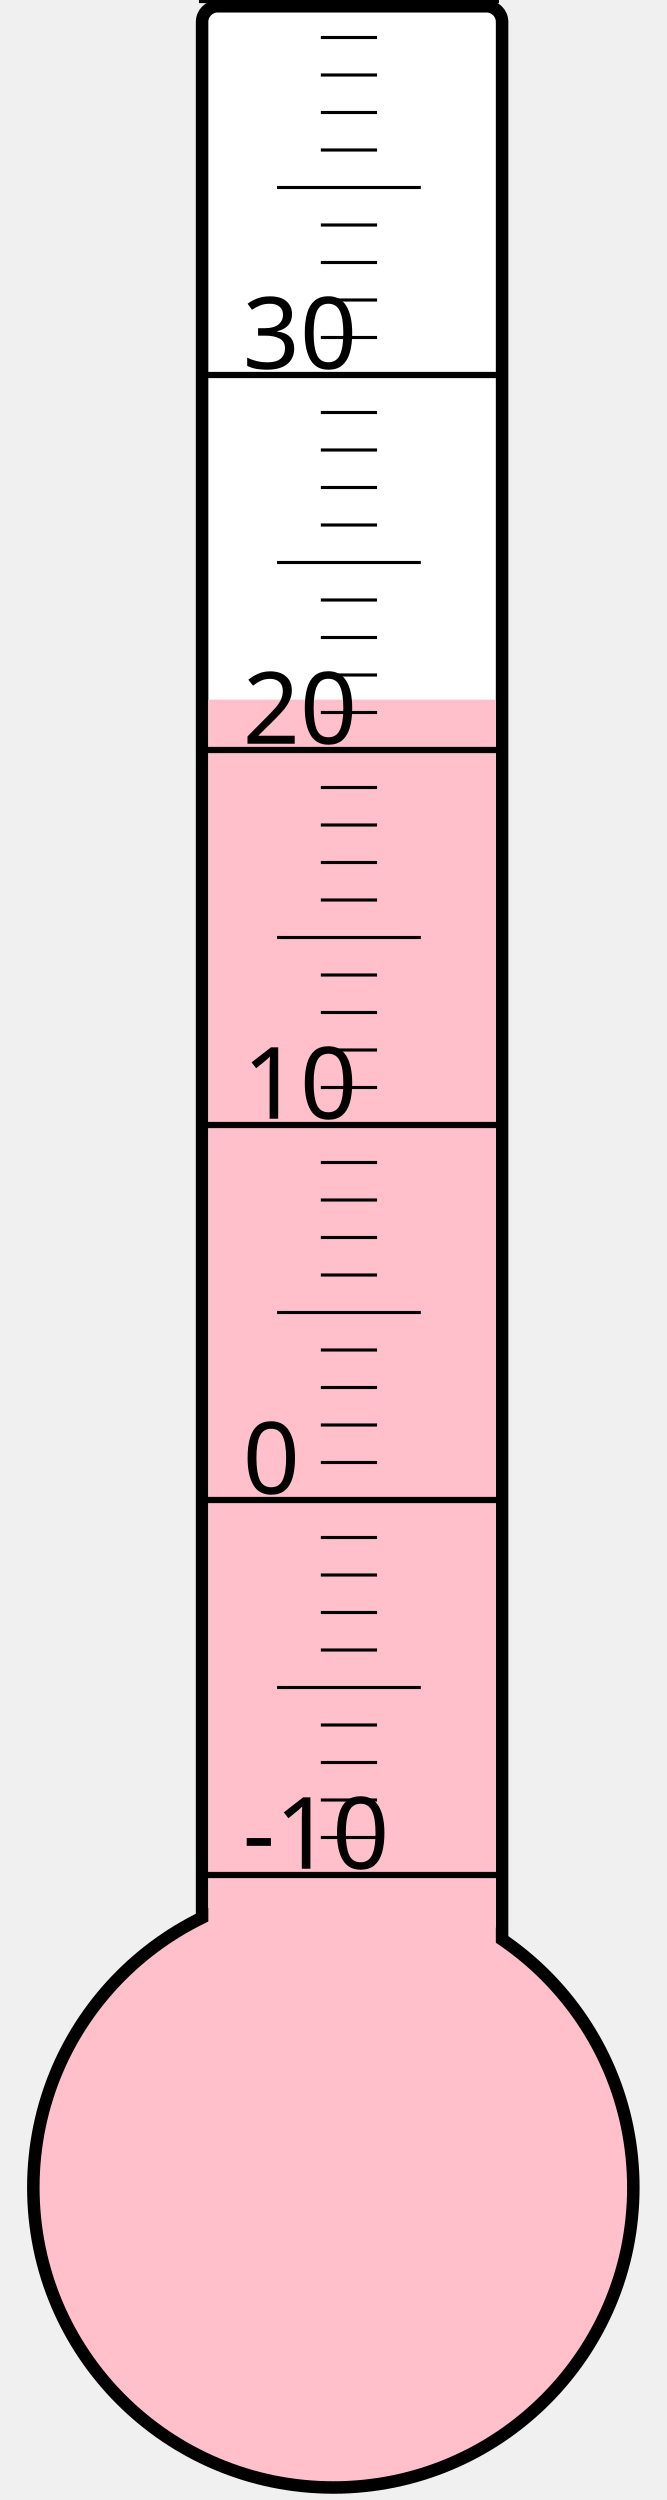
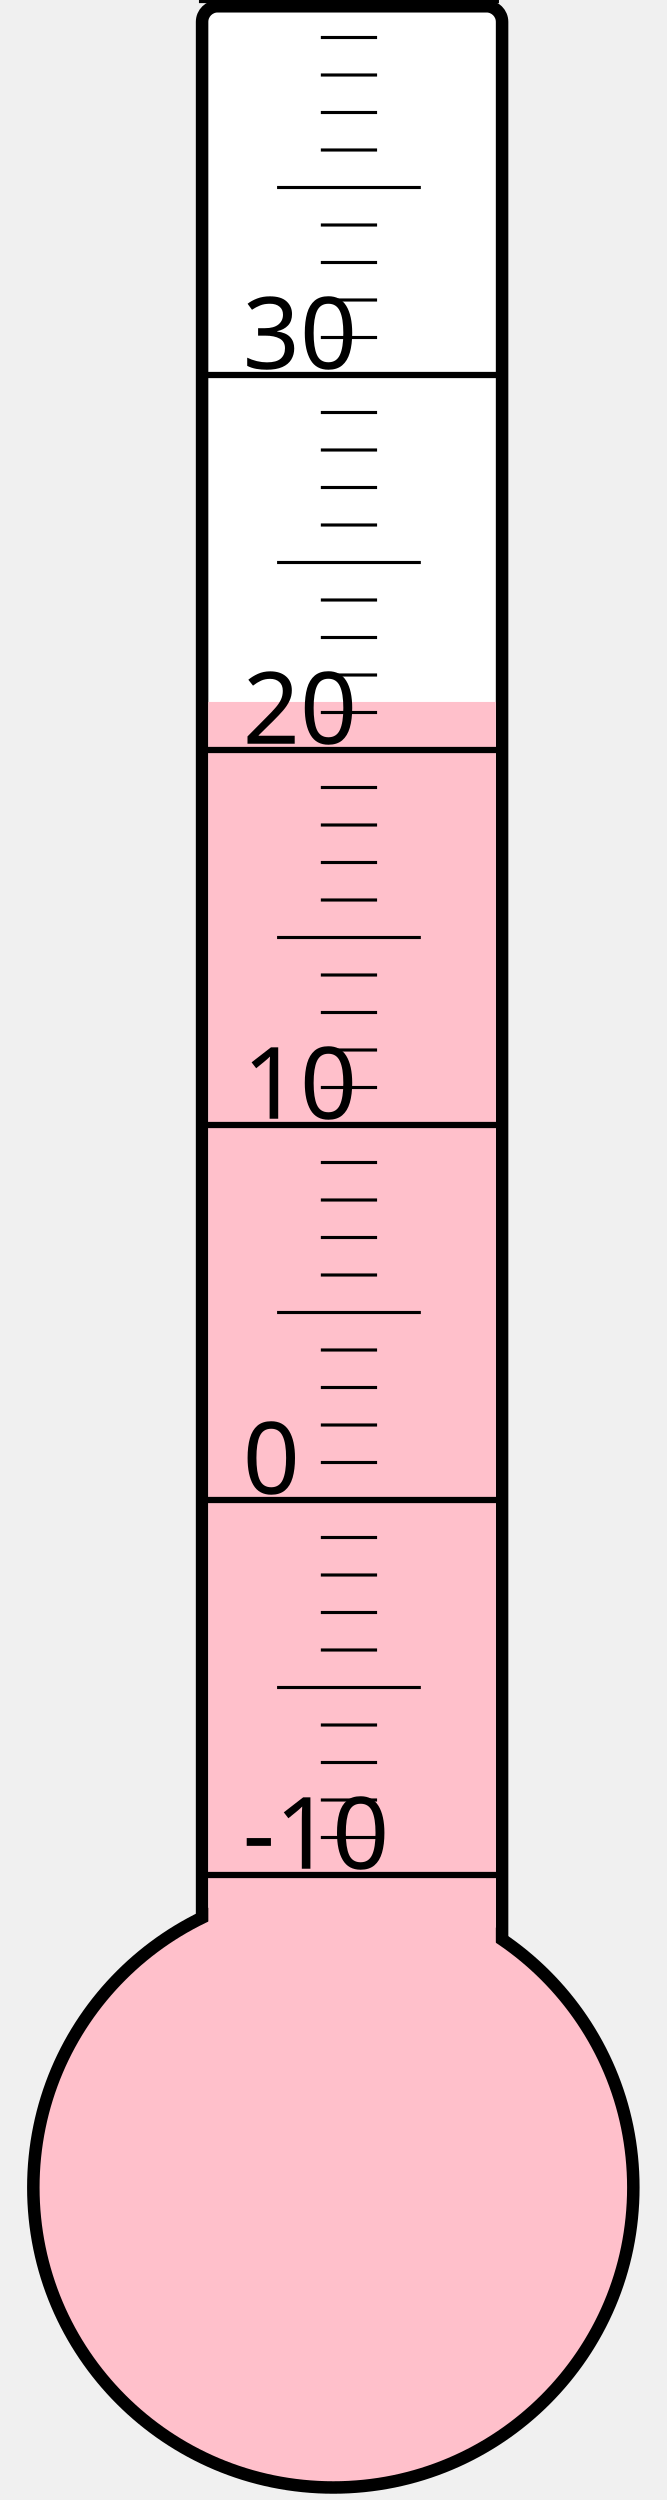
<svg xmlns="http://www.w3.org/2000/svg" width="40px" height="150px" viewBox="0 0 200 800">
  <rect width="200" height="800" x="0" y="0" style="fill: #ffffeb; fill-opacity: 0;" />
  <rect width="96" height="680" x="58" y="2" rx="5" ry="5" style="fill: white; fill-opacity: 1; stroke: black; stroke-width: 4;" />
  <circle cx="100" cy="700" r="96" style="fill: pink; stroke: black; stroke-width: 4;" />
-   <rect width="92" height="476.125" x="60" y="223.875" style="fill: pink; fill-opacity: 1; stroke-width: 0;" />
+   <rect width="92" height="475.375" x="60" y="224.625" style="fill: pink; fill-opacity: 1; stroke-width: 0;" />
  <text x="71" y="598" style="font-family: sans-serif; font-size: 24pt;">-10</text>
  <text x="71" y="478" style="font-family: sans-serif; font-size: 24pt;">0</text>
  <text x="71" y="358" style="font-family: sans-serif; font-size: 24pt;">10</text>
  <text x="71" y="238" style="font-family: sans-serif; font-size: 24pt;">20</text>
  <text x="71" y="118" style="font-family: sans-serif; font-size: 24pt;">30</text>
  <g style="stroke: black;">
    <line x1="57" y1="600" x2="153" y2="600" style="stroke-width: 2;" />
    <line x1="96" y1="588" x2="114" y2="588" style="stroke-width: 1;" />
    <line x1="96" y1="576" x2="114" y2="576" style="stroke-width: 1;" />
    <line x1="96" y1="564" x2="114" y2="564" style="stroke-width: 1;" />
    <line x1="96" y1="552" x2="114" y2="552" style="stroke-width: 1;" />
    <line x1="82" y1="540" x2="128" y2="540" style="stroke-width: 1;" />
    <line x1="96" y1="528" x2="114" y2="528" style="stroke-width: 1;" />
    <line x1="96" y1="516" x2="114" y2="516" style="stroke-width: 1;" />
    <line x1="96" y1="504" x2="114" y2="504" style="stroke-width: 1;" />
    <line x1="96" y1="492" x2="114" y2="492" style="stroke-width: 1;" />
    <line x1="57" y1="480" x2="153" y2="480" style="stroke-width: 2;" />
    <line x1="96" y1="468" x2="114" y2="468" style="stroke-width: 1;" />
    <line x1="96" y1="456" x2="114" y2="456" style="stroke-width: 1;" />
    <line x1="96" y1="444" x2="114" y2="444" style="stroke-width: 1;" />
    <line x1="96" y1="432" x2="114" y2="432" style="stroke-width: 1;" />
    <line x1="82" y1="420" x2="128" y2="420" style="stroke-width: 1;" />
    <line x1="96" y1="408" x2="114" y2="408" style="stroke-width: 1;" />
    <line x1="96" y1="396" x2="114" y2="396" style="stroke-width: 1;" />
    <line x1="96" y1="384" x2="114" y2="384" style="stroke-width: 1;" />
    <line x1="96" y1="372" x2="114" y2="372" style="stroke-width: 1;" />
    <line x1="57" y1="360" x2="153" y2="360" style="stroke-width: 2;" />
    <line x1="96" y1="348" x2="114" y2="348" style="stroke-width: 1;" />
    <line x1="96" y1="336" x2="114" y2="336" style="stroke-width: 1;" />
    <line x1="96" y1="324" x2="114" y2="324" style="stroke-width: 1;" />
    <line x1="96" y1="312" x2="114" y2="312" style="stroke-width: 1;" />
    <line x1="82" y1="300" x2="128" y2="300" style="stroke-width: 1;" />
    <line x1="96" y1="288" x2="114" y2="288" style="stroke-width: 1;" />
    <line x1="96" y1="276" x2="114" y2="276" style="stroke-width: 1;" />
    <line x1="96" y1="264" x2="114" y2="264" style="stroke-width: 1;" />
    <line x1="96" y1="252" x2="114" y2="252" style="stroke-width: 1;" />
    <line x1="57" y1="240" x2="153" y2="240" style="stroke-width: 2;" />
    <line x1="96" y1="228" x2="114" y2="228" style="stroke-width: 1;" />
    <line x1="96" y1="216" x2="114" y2="216" style="stroke-width: 1;" />
    <line x1="96" y1="204" x2="114" y2="204" style="stroke-width: 1;" />
    <line x1="96" y1="192" x2="114" y2="192" style="stroke-width: 1;" />
    <line x1="82" y1="180" x2="128" y2="180" style="stroke-width: 1;" />
    <line x1="96" y1="168" x2="114" y2="168" style="stroke-width: 1;" />
    <line x1="96" y1="156" x2="114" y2="156" style="stroke-width: 1;" />
    <line x1="96" y1="144" x2="114" y2="144" style="stroke-width: 1;" />
    <line x1="96" y1="132" x2="114" y2="132" style="stroke-width: 1;" />
    <line x1="57" y1="120" x2="153" y2="120" style="stroke-width: 2;" />
    <line x1="96" y1="108" x2="114" y2="108" style="stroke-width: 1;" />
    <line x1="96" y1="96" x2="114" y2="96" style="stroke-width: 1;" />
    <line x1="96" y1="84" x2="114" y2="84" style="stroke-width: 1;" />
    <line x1="96" y1="72" x2="114" y2="72" style="stroke-width: 1;" />
    <line x1="82" y1="60" x2="128" y2="60" style="stroke-width: 1;" />
    <line x1="96" y1="48" x2="114" y2="48" style="stroke-width: 1;" />
    <line x1="96" y1="36" x2="114" y2="36" style="stroke-width: 1;" />
    <line x1="96" y1="24" x2="114" y2="24" style="stroke-width: 1;" />
    <line x1="96" y1="12" x2="114" y2="12" style="stroke-width: 1;" />
    <line x1="57" y1="0" x2="153" y2="0" style="stroke-width: 2;" />
  </g>
</svg>
